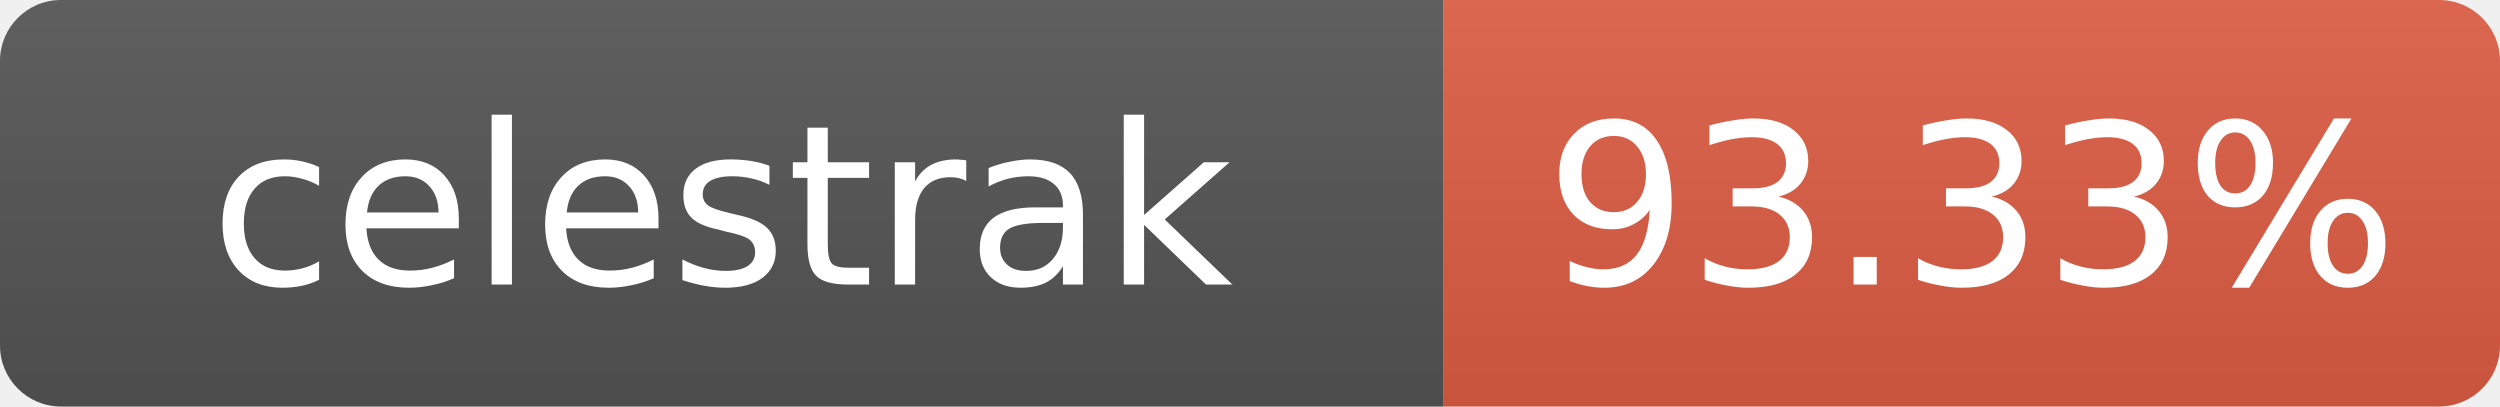
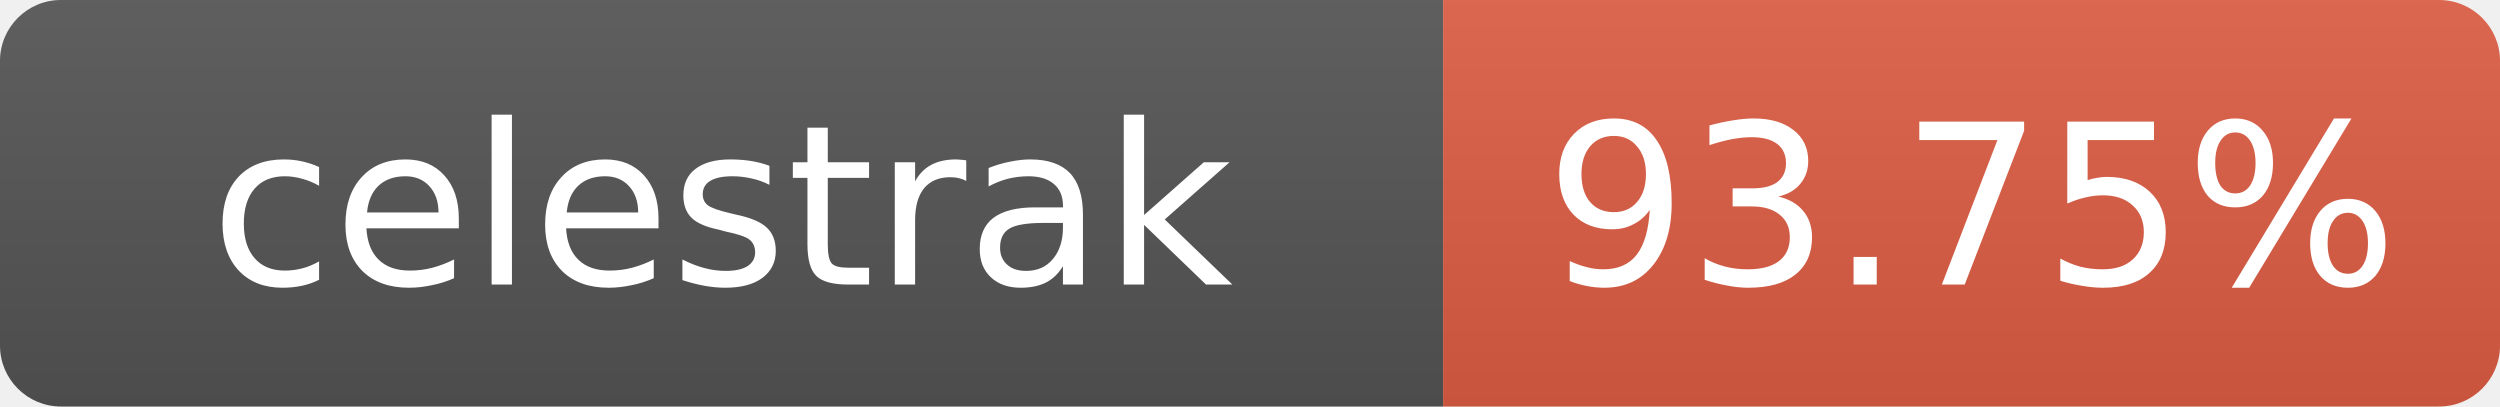
- <svg xmlns="http://www.w3.org/2000/svg" width="123" height="20" role="img" aria-label="celestrak: 93.33%">
+ <svg xmlns="http://www.w3.org/2000/svg" width="123" height="20" role="img" aria-label="celestrak: 93.75%">
  <linearGradient id="s" x2="0" y2="100%">
    <stop offset="0" stop-color="#bbb" stop-opacity=".1" />
    <stop offset="1" stop-opacity=".1" />
  </linearGradient>
  <clipPath id="r">
    <rect width="123" height="20" rx="3" fill="#fff" />
  </clipPath>
  <g clip-path="url(#r)">
    <rect width="71" height="20" fill="#555" />
    <rect x="71" width="52" height="20" fill="#e05d44" />
    <rect width="123" height="20" fill="url(#s)" />
  </g>
  <g fill="#fff" text-anchor="middle" font-family="Verdana,Geneva,DejaVu Sans,sans-serif" font-size="11">
    <text x="35.5" y="14">celestrak</text>
-     <text x="97" y="14">93.33%</text>
+     <text x="97" y="14">93.75%</text>
  </g>
</svg>
